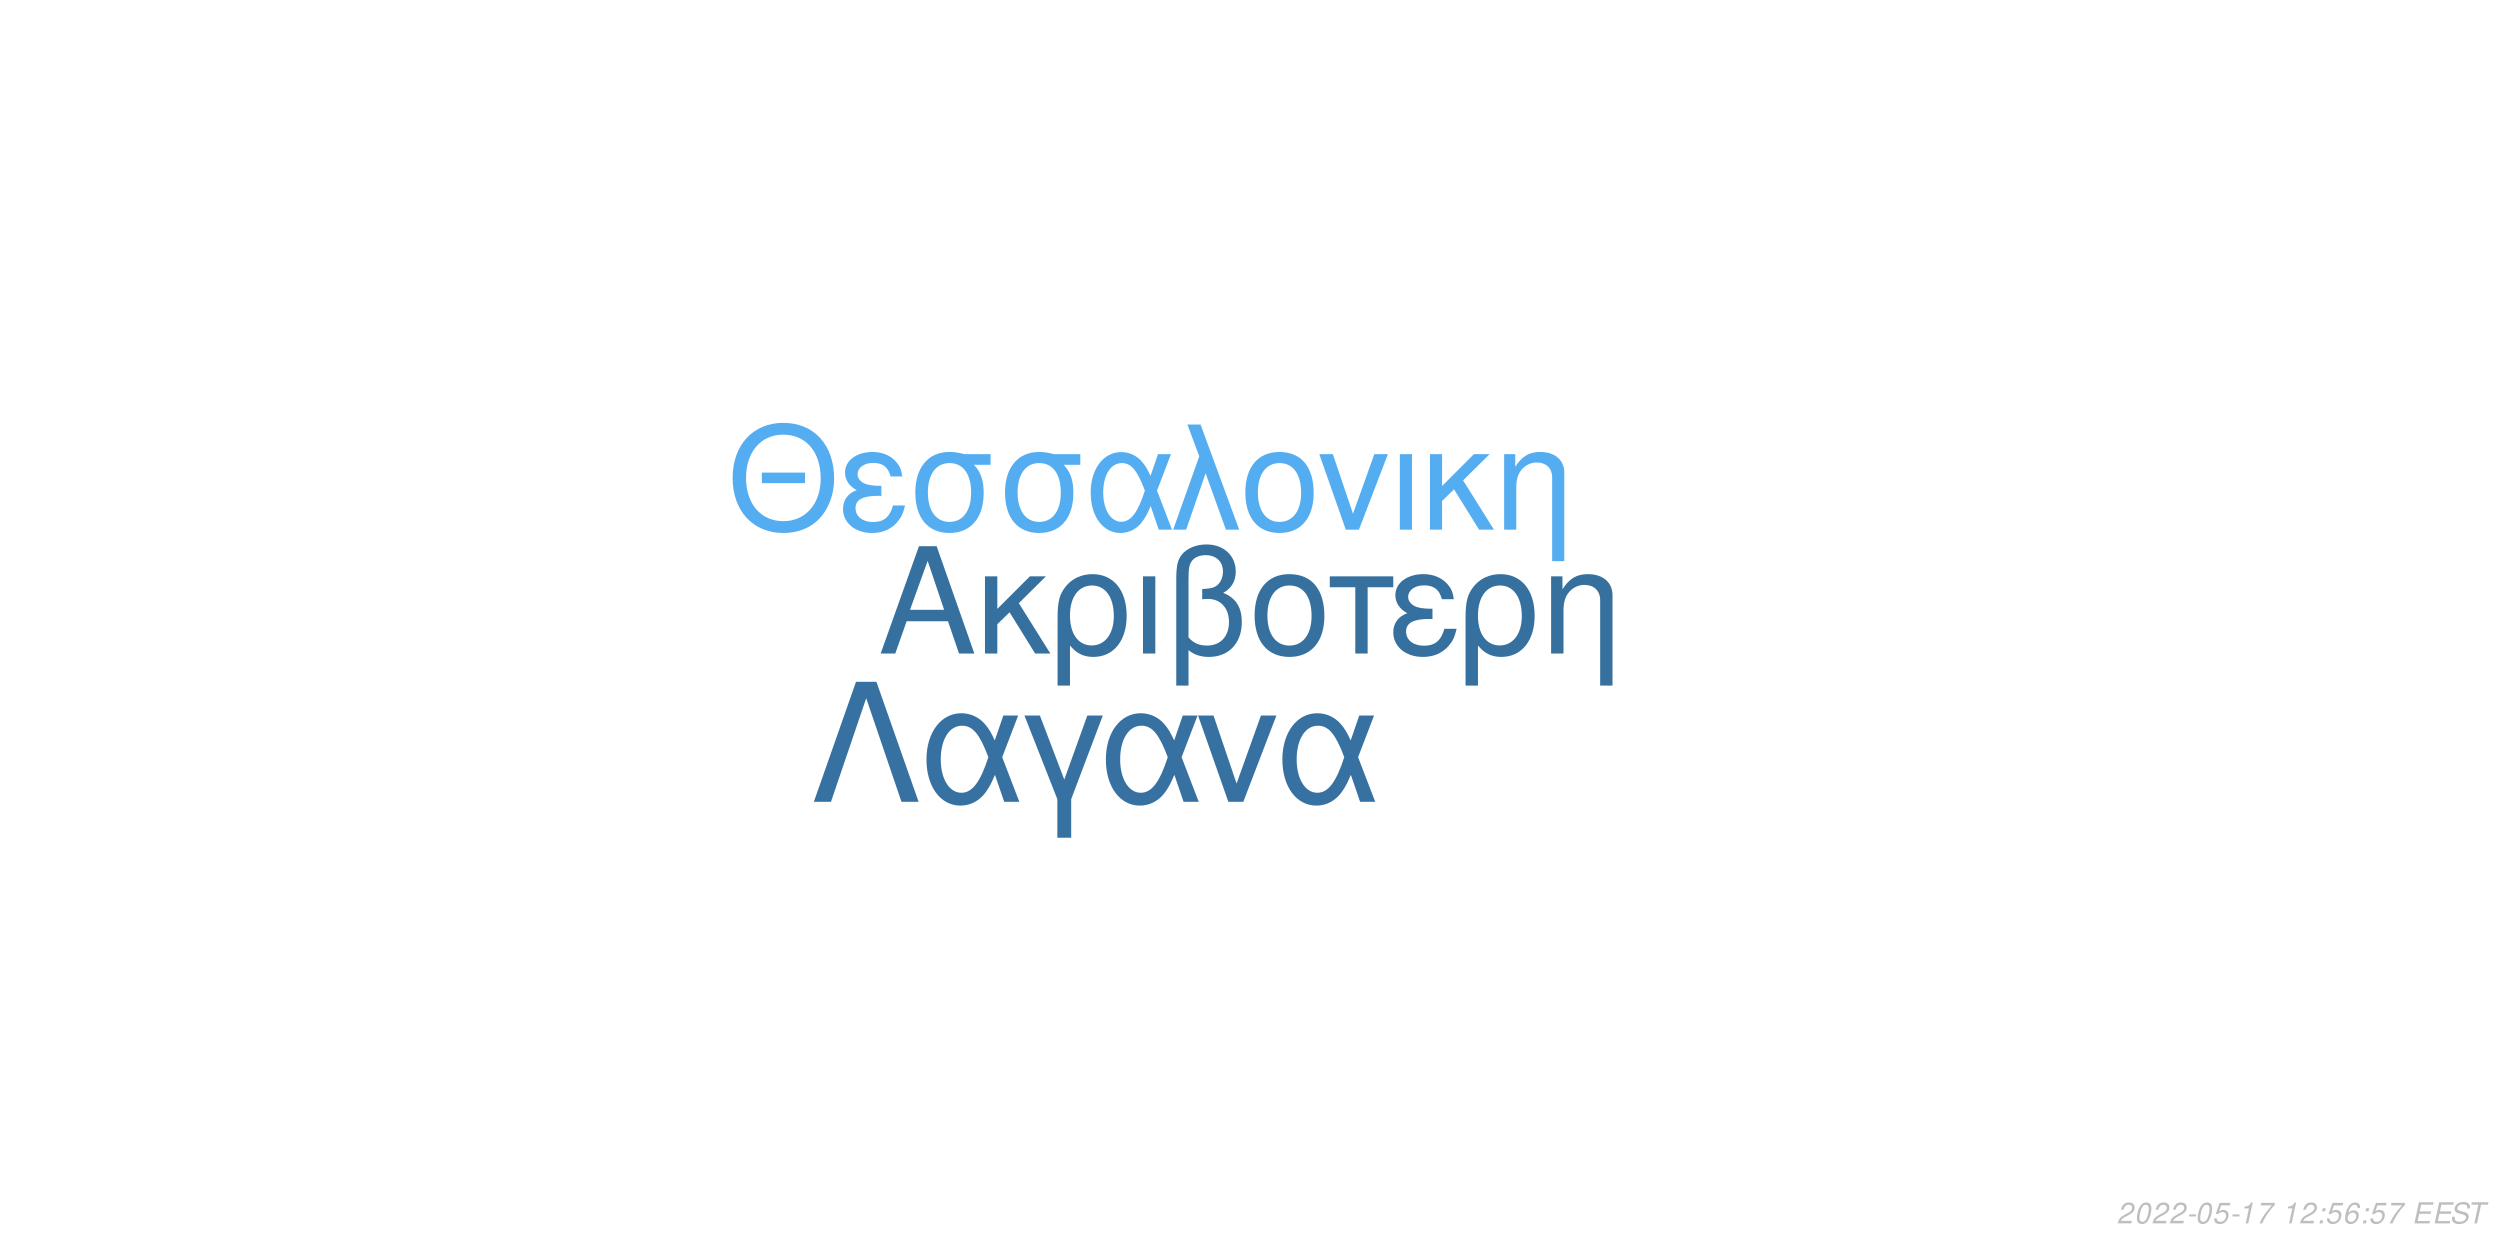
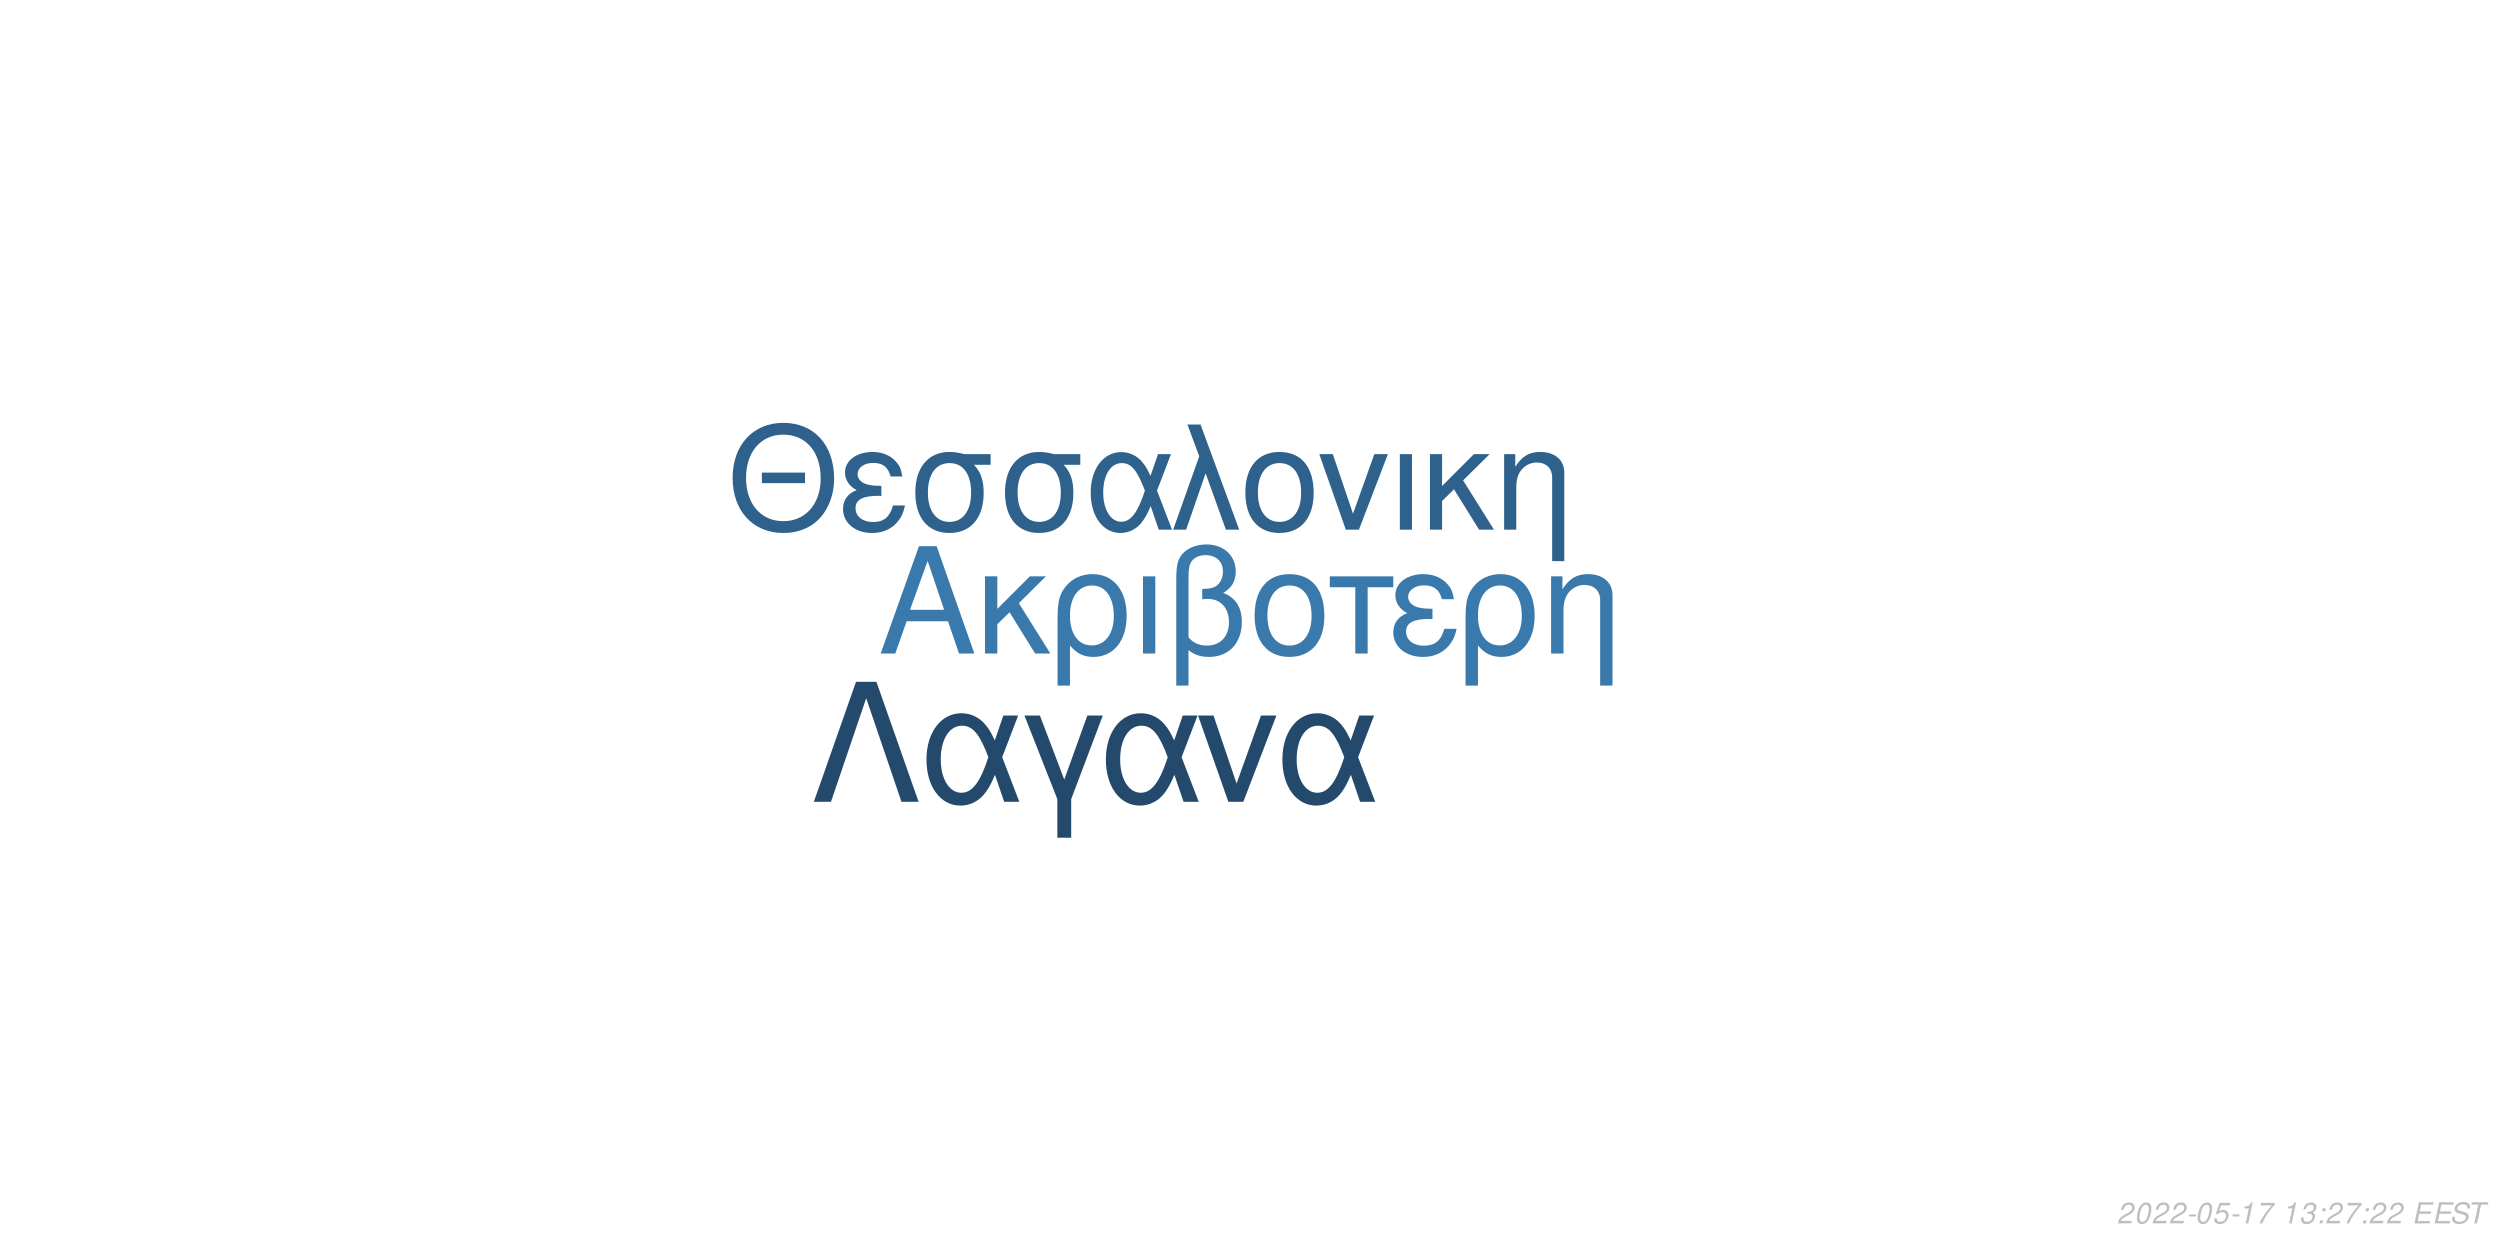
<svg xmlns="http://www.w3.org/2000/svg" xmlns:xlink="http://www.w3.org/1999/xlink" width="864pt" height="432pt" viewBox="0 0 864 432" version="1.1">
  <defs>
    <g>
      <symbol overflow="visible" id="glyph0-0">
        <path style="stroke:none;" d="" />
      </symbol>
      <symbol overflow="visible" id="glyph0-1">
        <path style="stroke:none;" d="M 24.125 -11.141 L 27.938 0 L 33.234 0 L 20.203 -37.094 L 14.094 -37.094 L 0.859 0 L 5.906 0 L 9.828 -11.141 Z M 22.797 -15.109 L 11 -15.109 L 17.094 -32.016 Z M 22.797 -15.109 " />
      </symbol>
      <symbol overflow="visible" id="glyph0-2">
        <path style="stroke:none;" d="M 7.172 -15.422 L 7.172 -26.672 L 2.906 -26.672 L 2.906 0 L 7.172 0 L 7.172 -10.125 L 11.406 -14.25 L 20.25 0 L 25.5 0 L 14.609 -17.406 L 23.969 -26.672 L 18.422 -26.672 Z M 7.172 -15.422 " />
      </symbol>
      <symbol overflow="visible" id="glyph0-3">
        <path style="stroke:none;" d="M 3 11.094 L 7.281 11.094 L 7.281 -2.797 C 9.516 -0.047 11.953 1.172 15.375 1.172 C 22.344 1.172 26.875 -4.422 26.875 -13.031 C 26.875 -21.891 22.297 -27.438 15.062 -27.438 C 11.297 -27.438 7.984 -25.906 5.797 -23.156 C 3.672 -20.516 3 -17.969 3 -12.359 Z M 14.906 -23.516 C 19.547 -23.516 22.438 -19.438 22.438 -12.922 C 22.438 -6.812 19.391 -2.797 14.812 -2.797 C 10.172 -2.797 7.281 -6.766 7.281 -13.125 C 7.281 -19.484 10.234 -23.516 14.906 -23.516 Z M 14.906 -23.516 " />
      </symbol>
      <symbol overflow="visible" id="glyph0-4">
        <path style="stroke:none;" d="M 3.516 0 L 7.781 0 L 7.781 -26.672 L 3.516 -26.672 Z M 3.516 0 " />
      </symbol>
      <symbol overflow="visible" id="glyph0-5">
        <path style="stroke:none;" d="M 4.016 11.094 L 8.25 11.094 L 8.25 -1.172 C 10.172 0.406 12.422 1.172 15.312 1.172 C 22.188 1.172 26.672 -3.609 26.672 -10.891 C 26.672 -15.984 24.578 -19.234 20.25 -20.969 C 23.109 -22.547 24.578 -25.031 24.578 -28.344 C 24.578 -33.844 20.406 -37.703 14.453 -37.703 C 10.938 -37.703 7.734 -36.391 6 -34.25 C 4.484 -32.422 4.016 -30.328 4.016 -25.391 Z M 8.25 -25.656 C 8.25 -29.359 8.5 -30.844 9.469 -32.062 C 10.375 -33.281 12.156 -34 14.094 -34 C 17.812 -34 20.156 -31.812 20.156 -28.297 C 20.156 -25.953 18.984 -23.812 17.297 -23.047 C 16.281 -22.547 15.469 -22.438 12.984 -22.297 L 12.984 -18.781 C 13.734 -18.828 14.344 -18.875 14.969 -18.875 C 19.344 -18.875 22.234 -15.719 22.234 -10.891 C 22.234 -5.906 19.281 -2.75 14.656 -2.75 C 11.953 -2.75 9.922 -3.609 8.25 -5.594 Z M 8.25 -25.656 " />
      </symbol>
      <symbol overflow="visible" id="glyph0-6">
        <path style="stroke:none;" d="M 14.094 -27.438 C 6.562 -27.438 2.094 -22.094 2.094 -13.125 C 2.094 -4.125 6.562 1.172 14.141 1.172 C 21.672 1.172 26.203 -4.172 26.203 -12.922 C 26.203 -22.188 21.828 -27.438 14.094 -27.438 Z M 14.141 -23.516 C 18.938 -23.516 21.781 -19.594 21.781 -12.984 C 21.781 -6.672 18.828 -2.75 14.141 -2.75 C 9.422 -2.75 6.516 -6.672 6.516 -13.125 C 6.516 -19.594 9.422 -23.516 14.141 -23.516 Z M 14.141 -23.516 " />
      </symbol>
      <symbol overflow="visible" id="glyph0-7">
        <path style="stroke:none;" d="M 7.891 0 L 12.156 0 L 12.156 -22.906 L 21.016 -22.906 L 21.016 -26.672 L -0.922 -26.672 L -0.922 -22.906 L 7.891 -22.906 Z M 7.891 0 " />
      </symbol>
      <symbol overflow="visible" id="glyph0-8">
        <path style="stroke:none;" d="M 14.562 -15.469 C 11.344 -15.469 9.562 -15.781 8.297 -16.438 C 6.922 -17.203 6.156 -18.328 6.156 -19.547 C 6.156 -21.891 8.453 -23.562 11.656 -23.562 C 15.062 -23.562 16.953 -22.094 17.812 -18.781 L 21.938 -18.781 C 21.578 -21.266 21.062 -22.5 19.797 -23.922 C 17.812 -26.203 14.906 -27.438 11.453 -27.438 C 5.797 -27.438 1.734 -24.375 1.734 -20.203 C 1.734 -17.609 3.156 -15.375 5.859 -13.938 C 2.797 -12.875 1.016 -10.484 1.016 -7.328 C 1.016 -2.391 5.297 1.172 11.25 1.172 C 14.969 1.172 17.906 -0.109 20.156 -2.641 C 21.578 -4.328 22.297 -5.797 22.906 -8.547 L 18.672 -8.547 C 17.5 -4.422 15.422 -2.703 11.609 -2.703 C 7.938 -2.703 5.438 -4.688 5.438 -7.578 C 5.438 -10.578 7.938 -11.953 13.484 -11.953 C 13.641 -11.953 14.094 -11.953 14.562 -11.906 Z M 14.562 -15.469 " />
      </symbol>
      <symbol overflow="visible" id="glyph0-9">
        <path style="stroke:none;" d="M 3.562 -26.672 L 3.562 0 L 7.844 0 L 7.844 -14.703 C 7.844 -17.906 8.5 -19.891 10.031 -21.531 C 11.406 -22.953 13.188 -23.719 15.062 -23.719 C 18.375 -23.719 20.516 -21.672 20.516 -18.469 L 20.516 11.094 L 24.781 11.094 L 24.781 -20.156 C 24.781 -24.578 21.469 -27.438 16.328 -27.438 C 12.359 -27.438 9.828 -25.906 7.484 -22.188 L 7.484 -26.672 Z M 3.562 -26.672 " />
      </symbol>
      <symbol overflow="visible" id="glyph1-0">
        <path style="stroke:none;" d="" />
      </symbol>
      <symbol overflow="visible" id="glyph1-1">
        <path style="stroke:none;" d="M 26.859 -19.734 L 11.953 -19.734 L 11.953 -16.094 L 26.859 -16.094 Z M 19.328 -36.922 C 8.922 -36.922 1.844 -29.25 1.844 -17.891 C 1.844 -6.484 8.875 1.141 19.391 1.141 C 23.812 1.141 27.703 -0.203 30.641 -2.688 C 34.578 -6.031 36.922 -11.656 36.922 -17.594 C 36.922 -29.297 30 -36.922 19.328 -36.922 Z M 19.328 -32.844 C 27.203 -32.844 32.281 -26.906 32.281 -17.688 C 32.281 -8.922 27.062 -2.938 19.391 -2.938 C 11.609 -2.938 6.484 -8.922 6.484 -17.891 C 6.484 -26.859 11.609 -32.844 19.328 -32.844 Z M 19.328 -32.844 " />
      </symbol>
      <symbol overflow="visible" id="glyph1-2">
        <path style="stroke:none;" d="M 14.25 -15.141 C 11.109 -15.141 9.375 -15.453 8.125 -16.094 C 6.781 -16.844 6.031 -17.938 6.031 -19.141 C 6.031 -21.422 8.266 -23.078 11.406 -23.078 C 14.75 -23.078 16.594 -21.625 17.438 -18.391 L 21.469 -18.391 C 21.125 -20.828 20.625 -22.031 19.391 -23.422 C 17.438 -25.656 14.594 -26.859 11.219 -26.859 C 5.688 -26.859 1.688 -23.875 1.688 -19.781 C 1.688 -17.234 3.094 -15.047 5.734 -13.656 C 2.734 -12.609 1 -10.266 1 -7.172 C 1 -2.344 5.188 1.141 11.016 1.141 C 14.656 1.141 17.547 -0.094 19.734 -2.594 C 21.125 -4.234 21.828 -5.688 22.422 -8.375 L 18.281 -8.375 C 17.141 -4.328 15.094 -2.641 11.359 -2.641 C 7.766 -2.641 5.328 -4.578 5.328 -7.422 C 5.328 -10.359 7.766 -11.703 13.203 -11.703 C 13.359 -11.703 13.797 -11.703 14.25 -11.656 Z M 14.25 -15.141 " />
      </symbol>
      <symbol overflow="visible" id="glyph1-3">
        <path style="stroke:none;" d="M 29 -26.109 L 19.938 -26.109 C 17.594 -26.703 16.438 -26.859 14.703 -26.859 C 7.469 -26.859 2.984 -21.469 2.984 -12.859 C 2.984 -4.031 7.375 1.141 14.797 1.141 C 22.172 1.141 26.609 -4.078 26.609 -12.656 C 26.609 -17.047 25.656 -19.828 23.266 -22.422 L 29 -22.422 Z M 14.797 -23.016 C 19.531 -23.016 22.266 -19.234 22.266 -12.75 C 22.266 -6.531 19.438 -2.688 14.797 -2.688 C 10.172 -2.688 7.328 -6.531 7.328 -12.859 C 7.328 -19.188 10.172 -23.016 14.797 -23.016 Z M 14.797 -23.016 " />
      </symbol>
      <symbol overflow="visible" id="glyph1-4">
        <path style="stroke:none;" d="M 29.344 -26.109 L 24.859 -26.109 L 22.266 -18.578 C 21.125 -21.031 20.484 -22.125 19.328 -23.469 C 17.547 -25.609 14.906 -26.812 12.156 -26.812 C 5.984 -26.812 1.594 -20.984 1.594 -12.812 C 1.594 -4.578 5.828 1.141 11.906 1.141 C 14.953 1.141 17.734 -0.344 19.625 -3.047 C 20.672 -4.531 21.281 -5.688 22.328 -8.172 L 25.109 0 L 29.703 0 L 24.516 -13.5 Z M 20.328 -13.5 C 17.891 -5.922 15.453 -2.734 12.156 -2.734 C 8.516 -2.734 5.922 -6.922 5.922 -12.812 C 5.922 -18.938 8.516 -23.016 12.359 -23.016 C 15.594 -23.016 17.688 -20.531 20.328 -13.5 Z M 20.328 -13.5 " />
      </symbol>
      <symbol overflow="visible" id="glyph1-5">
        <path style="stroke:none;" d="M 1.094 0 L 5.578 0 L 12.312 -19.484 L 19.328 0 L 23.922 0 L 10.562 -36.328 L 6.031 -36.328 L 10.109 -25.359 Z M 1.094 0 " />
      </symbol>
      <symbol overflow="visible" id="glyph1-6">
        <path style="stroke:none;" d="M 13.797 -26.859 C 6.422 -26.859 2.047 -21.625 2.047 -12.859 C 2.047 -4.031 6.422 1.141 13.859 1.141 C 21.234 1.141 25.656 -4.078 25.656 -12.656 C 25.656 -21.719 21.375 -26.859 13.797 -26.859 Z M 13.859 -23.016 C 18.531 -23.016 21.328 -19.188 21.328 -12.703 C 21.328 -6.531 18.438 -2.688 13.859 -2.688 C 9.219 -2.688 6.375 -6.531 6.375 -12.859 C 6.375 -19.188 9.219 -23.016 13.859 -23.016 Z M 13.859 -23.016 " />
      </symbol>
      <symbol overflow="visible" id="glyph1-7">
        <path style="stroke:none;" d="M 14.297 0 L 24.312 -26.109 L 19.625 -26.109 L 12.25 -5.531 L 5.281 -26.109 L 0.594 -26.109 L 9.766 0 Z M 14.297 0 " />
      </symbol>
      <symbol overflow="visible" id="glyph1-8">
        <path style="stroke:none;" d="M 3.438 0 L 7.625 0 L 7.625 -26.109 L 3.438 -26.109 Z M 3.438 0 " />
      </symbol>
      <symbol overflow="visible" id="glyph1-9">
        <path style="stroke:none;" d="M 7.031 -15.094 L 7.031 -26.109 L 2.844 -26.109 L 2.844 0 L 7.031 0 L 7.031 -9.922 L 11.156 -13.953 L 19.828 0 L 24.969 0 L 14.297 -17.047 L 23.469 -26.109 L 18.031 -26.109 Z M 7.031 -15.094 " />
      </symbol>
      <symbol overflow="visible" id="glyph1-10">
        <path style="stroke:none;" d="M 3.484 -26.109 L 3.484 0 L 7.672 0 L 7.672 -14.406 C 7.672 -17.547 8.328 -19.484 9.812 -21.078 C 11.156 -22.469 12.906 -23.219 14.75 -23.219 C 17.984 -23.219 20.078 -21.234 20.078 -18.094 L 20.078 10.859 L 24.266 10.859 L 24.266 -19.734 C 24.266 -24.062 21.031 -26.859 16 -26.859 C 12.109 -26.859 9.609 -25.359 7.328 -21.719 L 7.328 -26.109 Z M 3.484 -26.109 " />
      </symbol>
      <symbol overflow="visible" id="glyph2-0">
        <path style="stroke:none;" d="" />
      </symbol>
      <symbol overflow="visible" id="glyph2-1">
        <path style="stroke:none;" d="M 22.531 -41.484 L 15.484 -41.484 L 0.906 0 L 6.828 0 L 19 -35.797 L 31.188 0 L 37.109 0 Z M 22.531 -41.484 " />
      </symbol>
      <symbol overflow="visible" id="glyph2-2">
        <path style="stroke:none;" d="M 33.516 -29.812 L 28.391 -29.812 L 25.438 -21.219 C 24.125 -24.016 23.391 -25.266 22.078 -26.797 C 20.031 -29.25 17.016 -30.609 13.891 -30.609 C 6.828 -30.609 1.828 -23.953 1.828 -14.625 C 1.828 -5.234 6.656 1.312 13.594 1.312 C 17.078 1.312 20.266 -0.391 22.422 -3.469 C 23.609 -5.172 24.297 -6.484 25.5 -9.328 L 28.688 0 L 33.922 0 L 28 -15.422 Z M 23.219 -15.422 C 20.422 -6.766 17.641 -3.125 13.891 -3.125 C 9.734 -3.125 6.766 -7.906 6.766 -14.625 C 6.766 -21.625 9.734 -26.297 14.109 -26.297 C 17.812 -26.297 20.203 -23.453 23.219 -15.422 Z M 23.219 -15.422 " />
      </symbol>
      <symbol overflow="visible" id="glyph2-3">
        <path style="stroke:none;" d="M 12.062 12.406 L 16.844 12.406 L 16.844 -0.906 L 27.766 -29.812 L 22.422 -29.812 L 14.453 -7.688 L 6.031 -29.812 L 0.688 -29.812 L 12.062 -0.906 Z M 12.062 12.406 " />
      </symbol>
      <symbol overflow="visible" id="glyph2-4">
        <path style="stroke:none;" d="M 16.328 0 L 27.766 -29.812 L 22.422 -29.812 L 14 -6.312 L 6.031 -29.812 L 0.688 -29.812 L 11.156 0 Z M 16.328 0 " />
      </symbol>
      <symbol overflow="visible" id="glyph3-0">
        <path style="stroke:none;" d="" />
      </symbol>
      <symbol overflow="visible" id="glyph3-1">
        <path style="stroke:none;" d="M 5.234 -0.875 L 1.469 -0.875 C 1.641 -1.375 2.203 -1.891 3.109 -2.344 L 4.234 -2.938 C 5.562 -3.625 6.219 -4.469 6.219 -5.484 C 6.219 -5.938 6.062 -6.359 5.797 -6.656 C 5.469 -7.047 4.984 -7.234 4.312 -7.234 C 2.766 -7.234 1.891 -6.453 1.484 -4.734 L 2.375 -4.734 C 2.484 -5.188 2.609 -5.484 2.797 -5.75 C 3.094 -6.203 3.609 -6.453 4.188 -6.453 C 4.891 -6.453 5.344 -6.031 5.344 -5.375 C 5.344 -4.703 4.859 -4.094 4.016 -3.656 L 2.984 -3.125 C 1.234 -2.188 0.797 -1.656 0.344 -0.016 L 5.047 -0.016 Z M 5.234 -0.875 " />
      </symbol>
      <symbol overflow="visible" id="glyph3-2">
        <path style="stroke:none;" d="M 4.203 -7.234 C 3.375 -7.234 2.688 -6.812 2.125 -5.984 C 1.484 -5.047 0.984 -3.188 0.984 -1.734 C 0.984 -1.109 1.172 -0.562 1.484 -0.266 C 1.797 0.047 2.281 0.234 2.766 0.234 C 3.625 0.234 4.281 -0.156 4.859 -1.016 C 5.516 -1.953 6 -3.797 6 -5.266 C 6 -6.5 5.328 -7.234 4.203 -7.234 Z M 4.094 -6.453 C 4.734 -6.453 5.125 -5.984 5.125 -5.156 C 5.125 -4.203 4.781 -2.625 4.406 -1.812 C 3.984 -0.938 3.516 -0.547 2.875 -0.547 C 2.25 -0.547 1.875 -1.031 1.875 -1.828 C 1.875 -2.797 2.203 -4.344 2.594 -5.203 C 2.984 -6.047 3.453 -6.453 4.094 -6.453 Z M 4.094 -6.453 " />
      </symbol>
      <symbol overflow="visible" id="glyph3-3">
        <path style="stroke:none;" d="M 3.516 -3.125 L 1.125 -3.125 L 0.969 -2.406 L 3.359 -2.406 Z M 3.516 -3.125 " />
      </symbol>
      <symbol overflow="visible" id="glyph3-4">
        <path style="stroke:none;" d="M 6.297 -7.094 L 2.594 -7.094 L 1.234 -3.234 L 2.047 -3.234 C 2.656 -3.766 2.938 -3.906 3.531 -3.906 C 4.328 -3.906 4.797 -3.453 4.797 -2.688 C 4.797 -1.438 3.969 -0.547 2.828 -0.547 C 2.031 -0.547 1.609 -0.938 1.578 -1.734 L 0.703 -1.734 L 0.703 -1.516 C 0.703 -0.938 0.844 -0.547 1.188 -0.266 C 1.562 0.062 2.078 0.234 2.703 0.234 C 3.656 0.234 4.391 -0.156 4.984 -0.922 C 5.422 -1.5 5.672 -2.234 5.672 -2.953 C 5.672 -4 4.938 -4.672 3.812 -4.672 C 3.328 -4.672 2.906 -4.547 2.406 -4.234 L 3.109 -6.219 L 6.109 -6.219 Z M 6.297 -7.094 " />
      </symbol>
      <symbol overflow="visible" id="glyph3-5">
        <path style="stroke:none;" d="M 3.703 -5.188 L 2.594 0 L 3.469 0 L 5.016 -7.234 L 4.438 -7.234 C 3.906 -6.156 3.688 -6.016 2.234 -5.812 L 2.109 -5.188 Z M 3.703 -5.188 " />
      </symbol>
      <symbol overflow="visible" id="glyph3-6">
        <path style="stroke:none;" d="M 6.703 -7.094 L 1.953 -7.094 L 1.766 -6.219 L 5.594 -6.219 C 3.344 -3.688 2.266 -2.109 1.375 0 L 2.344 0 C 3.031 -1.906 4.828 -4.594 6.547 -6.281 Z M 6.703 -7.094 " />
      </symbol>
      <symbol overflow="visible" id="glyph3-7">
        <path style="stroke:none;" d="" />
      </symbol>
      <symbol overflow="visible" id="glyph3-8">
-         <path style="stroke:none;" d="M 2.359 -1.031 L 1.312 -1.031 L 1.094 0 L 2.141 0 Z M 3.266 -5.234 L 2.219 -5.234 L 2 -4.203 L 3.047 -4.203 Z M 3.266 -5.234 " />
+         <path style="stroke:none;" d="M 2.922 -3.312 C 3.125 -3.344 3.234 -3.344 3.375 -3.344 C 4.203 -3.344 4.688 -3 4.688 -2.406 C 4.688 -1.312 3.906 -0.547 2.781 -0.547 C 2.047 -0.547 1.594 -0.938 1.594 -1.562 C 1.594 -1.719 1.609 -1.844 1.656 -2.094 L 0.766 -2.094 C 0.734 -1.797 0.719 -1.641 0.719 -1.469 C 0.719 -0.375 1.406 0.234 2.641 0.234 C 3.547 0.234 4.297 -0.078 4.812 -0.656 C 5.266 -1.156 5.562 -1.875 5.562 -2.547 C 5.562 -3.125 5.344 -3.453 4.797 -3.734 C 5.641 -4.234 6.016 -4.844 6.016 -5.734 C 6.016 -6.656 5.312 -7.234 4.203 -7.234 C 3.375 -7.234 2.672 -6.938 2.188 -6.375 C 1.891 -6.031 1.703 -5.641 1.516 -4.906 L 2.391 -4.906 C 2.5 -5.359 2.594 -5.594 2.734 -5.812 C 3.047 -6.234 3.516 -6.453 4.078 -6.453 C 4.734 -6.453 5.141 -6.125 5.141 -5.578 C 5.141 -5.188 5.016 -4.797 4.797 -4.547 C 4.516 -4.234 4 -4.062 3.266 -4.062 L 3.078 -4.062 Z M 2.922 -3.312 " />
      </symbol>
      <symbol overflow="visible" id="glyph3-9">
-         <path style="stroke:none;" d="M 6.125 -5.344 L 6.141 -5.625 C 6.141 -6.609 5.453 -7.234 4.391 -7.234 C 3.438 -7.234 2.641 -6.719 2.016 -5.703 C 1.422 -4.781 0.938 -2.953 0.938 -1.688 C 0.938 -0.516 1.688 0.234 2.859 0.234 C 3.703 0.234 4.438 -0.156 5 -0.875 C 5.406 -1.422 5.672 -2.156 5.672 -2.766 C 5.672 -3.812 4.969 -4.5 3.906 -4.5 C 3.234 -4.5 2.672 -4.234 2.094 -3.625 C 2.406 -5.375 3.234 -6.453 4.25 -6.453 C 4.703 -6.453 5.062 -6.234 5.172 -5.844 C 5.203 -5.719 5.234 -5.578 5.25 -5.344 Z M 3.656 -3.734 C 4.344 -3.734 4.797 -3.281 4.797 -2.625 C 4.797 -1.469 3.984 -0.547 2.984 -0.547 C 2.297 -0.547 1.812 -1.047 1.812 -1.766 C 1.812 -2.859 2.625 -3.734 3.656 -3.734 Z M 3.656 -3.734 " />
+         <path style="stroke:none;" d="M 2.359 -1.031 L 1.312 -1.031 L 1.094 0 L 2.141 0 Z M 3.266 -5.234 L 2.219 -5.234 L 2 -4.203 L 3.047 -4.203 Z M 3.266 -5.234 " />
      </symbol>
      <symbol overflow="visible" id="glyph3-10">
        <path style="stroke:none;" d="M 2.547 -3.312 L 6.5 -3.312 L 6.688 -4.141 L 2.719 -4.141 L 3.219 -6.469 L 7.344 -6.469 L 7.516 -7.297 L 2.453 -7.297 L 0.906 0 L 6.125 0 L 6.297 -0.812 L 2.016 -0.812 Z M 2.547 -3.312 " />
      </symbol>
      <symbol overflow="visible" id="glyph3-11">
        <path style="stroke:none;" d="M 7.062 -5.156 C 7.125 -5.438 7.141 -5.562 7.141 -5.703 C 7.141 -6.156 6.938 -6.594 6.594 -6.891 C 6.188 -7.25 5.656 -7.406 4.875 -7.406 C 3.844 -7.406 3.047 -7.125 2.5 -6.562 C 2.094 -6.141 1.781 -5.438 1.781 -4.922 C 1.781 -4.297 2.219 -3.766 2.891 -3.562 L 4.594 -3.094 C 5.406 -2.859 5.734 -2.578 5.734 -2.094 C 5.734 -1.781 5.547 -1.406 5.266 -1.141 C 4.844 -0.766 4.266 -0.578 3.453 -0.578 C 2.328 -0.578 1.812 -0.984 1.812 -1.906 C 1.812 -2.047 1.812 -2.125 1.844 -2.312 L 0.984 -2.312 C 0.906 -2.062 0.891 -1.906 0.891 -1.688 C 0.891 -0.484 1.797 0.234 3.297 0.234 C 4.359 0.234 5.234 -0.062 5.812 -0.609 C 6.344 -1.078 6.688 -1.797 6.688 -2.375 C 6.688 -2.641 6.609 -2.906 6.453 -3.156 C 6.234 -3.5 5.938 -3.703 5.469 -3.828 L 3.75 -4.312 C 2.984 -4.547 2.734 -4.734 2.734 -5.188 C 2.734 -5.547 2.875 -5.844 3.188 -6.109 C 3.547 -6.438 4.031 -6.594 4.703 -6.594 C 5.266 -6.594 5.688 -6.484 5.906 -6.297 C 6.094 -6.125 6.219 -5.797 6.219 -5.516 C 6.219 -5.422 6.203 -5.344 6.188 -5.156 Z M 7.062 -5.156 " />
      </symbol>
      <symbol overflow="visible" id="glyph3-12">
        <path style="stroke:none;" d="M 4.938 -6.469 L 7.312 -6.469 L 7.484 -7.297 L 1.75 -7.297 L 1.578 -6.469 L 3.984 -6.469 L 2.609 0 L 3.547 0 Z M 4.938 -6.469 " />
      </symbol>
    </g>
  </defs>
  <g id="surface1">
    <rect x="0" y="0" width="864" height="432" style="fill:rgb(100%,100%,100%);fill-opacity:1;stroke:none;" />
-     <g style="fill:rgb(20.784%,43.922%,62.353%);fill-opacity:1;">
+     <g style="fill:rgb(22.745%,47.451%,67.059%);fill-opacity:1;">
      <use xlink:href="#glyph0-1" x="303.5" y="225.861" />
      <use xlink:href="#glyph0-2" x="337.5" y="225.861" />
      <use xlink:href="#glyph0-3" x="362.5" y="225.861" />
      <use xlink:href="#glyph0-4" x="391.5" y="225.861" />
      <use xlink:href="#glyph0-5" x="402.5" y="225.861" />
      <use xlink:href="#glyph0-6" x="431.5" y="225.861" />
      <use xlink:href="#glyph0-7" x="460.5" y="225.861" />
      <use xlink:href="#glyph0-8" x="480.5" y="225.861" />
      <use xlink:href="#glyph0-3" x="503.5" y="225.861" />
      <use xlink:href="#glyph0-9" x="532.5" y="225.861" />
    </g>
-     <g style="fill:rgb(32.941%,67.843%,94.51%);fill-opacity:1;">
+     <g style="fill:rgb(18.039%,38.039%,54.51%);fill-opacity:1;">
      <use xlink:href="#glyph1-1" x="251.348" y="183.058" />
      <use xlink:href="#glyph1-2" x="290.348" y="183.058" />
      <use xlink:href="#glyph1-3" x="313.348" y="183.058" />
      <use xlink:href="#glyph1-3" x="344.348" y="183.058" />
      <use xlink:href="#glyph1-4" x="375.348" y="183.058" />
      <use xlink:href="#glyph1-5" x="404.348" y="183.058" />
      <use xlink:href="#glyph1-6" x="428.348" y="183.058" />
      <use xlink:href="#glyph1-7" x="455.348" y="183.058" />
      <use xlink:href="#glyph1-8" x="480.348" y="183.058" />
      <use xlink:href="#glyph1-9" x="491.348" y="183.058" />
      <use xlink:href="#glyph1-10" x="516.348" y="183.058" />
    </g>
-     <g style="fill:rgb(21.176%,44.314%,63.137%);fill-opacity:1;">
+     <g style="fill:rgb(13.725%,29.02%,42.745%);fill-opacity:1;">
      <use xlink:href="#glyph2-1" x="280.359" y="277.105" />
      <use xlink:href="#glyph2-2" x="318.359" y="277.105" />
      <use xlink:href="#glyph2-3" x="353.359" y="277.105" />
      <use xlink:href="#glyph2-2" x="380.359" y="277.105" />
      <use xlink:href="#glyph2-4" x="413.359" y="277.105" />
      <use xlink:href="#glyph2-2" x="441.359" y="277.105" />
    </g>
    <g style="fill:rgb(74.51%,74.51%,74.51%);fill-opacity:1;">
      <use xlink:href="#glyph3-1" x="731.52" y="422.81" />
      <use xlink:href="#glyph3-2" x="737.52" y="422.81" />
      <use xlink:href="#glyph3-1" x="743.52" y="422.81" />
      <use xlink:href="#glyph3-1" x="749.52" y="422.81" />
      <use xlink:href="#glyph3-3" x="755.52" y="422.81" />
      <use xlink:href="#glyph3-2" x="758.52" y="422.81" />
      <use xlink:href="#glyph3-4" x="764.52" y="422.81" />
      <use xlink:href="#glyph3-3" x="770.52" y="422.81" />
      <use xlink:href="#glyph3-5" x="773.52" y="422.81" />
      <use xlink:href="#glyph3-6" x="779.52" y="422.81" />
      <use xlink:href="#glyph3-7" x="785.52" y="422.81" />
      <use xlink:href="#glyph3-5" x="788.52" y="422.81" />
-       <use xlink:href="#glyph3-1" x="794.52" y="422.81" />
-       <use xlink:href="#glyph3-8" x="800.52" y="422.81" />
-       <use xlink:href="#glyph3-4" x="803.52" y="422.81" />
-       <use xlink:href="#glyph3-9" x="809.52" y="422.81" />
-       <use xlink:href="#glyph3-8" x="815.52" y="422.81" />
-       <use xlink:href="#glyph3-4" x="818.52" y="422.81" />
-       <use xlink:href="#glyph3-6" x="824.52" y="422.81" />
+       <use xlink:href="#glyph3-8" x="794.52" y="422.81" />
+       <use xlink:href="#glyph3-9" x="800.52" y="422.81" />
+       <use xlink:href="#glyph3-1" x="803.52" y="422.81" />
+       <use xlink:href="#glyph3-6" x="809.52" y="422.81" />
+       <use xlink:href="#glyph3-9" x="815.52" y="422.81" />
+       <use xlink:href="#glyph3-1" x="818.52" y="422.81" />
+       <use xlink:href="#glyph3-1" x="824.52" y="422.81" />
      <use xlink:href="#glyph3-7" x="830.52" y="422.81" />
      <use xlink:href="#glyph3-10" x="833.52" y="422.81" />
      <use xlink:href="#glyph3-10" x="840.52" y="422.81" />
      <use xlink:href="#glyph3-11" x="846.52" y="422.81" />
      <use xlink:href="#glyph3-12" x="852.52" y="422.81" />
    </g>
  </g>
</svg>
